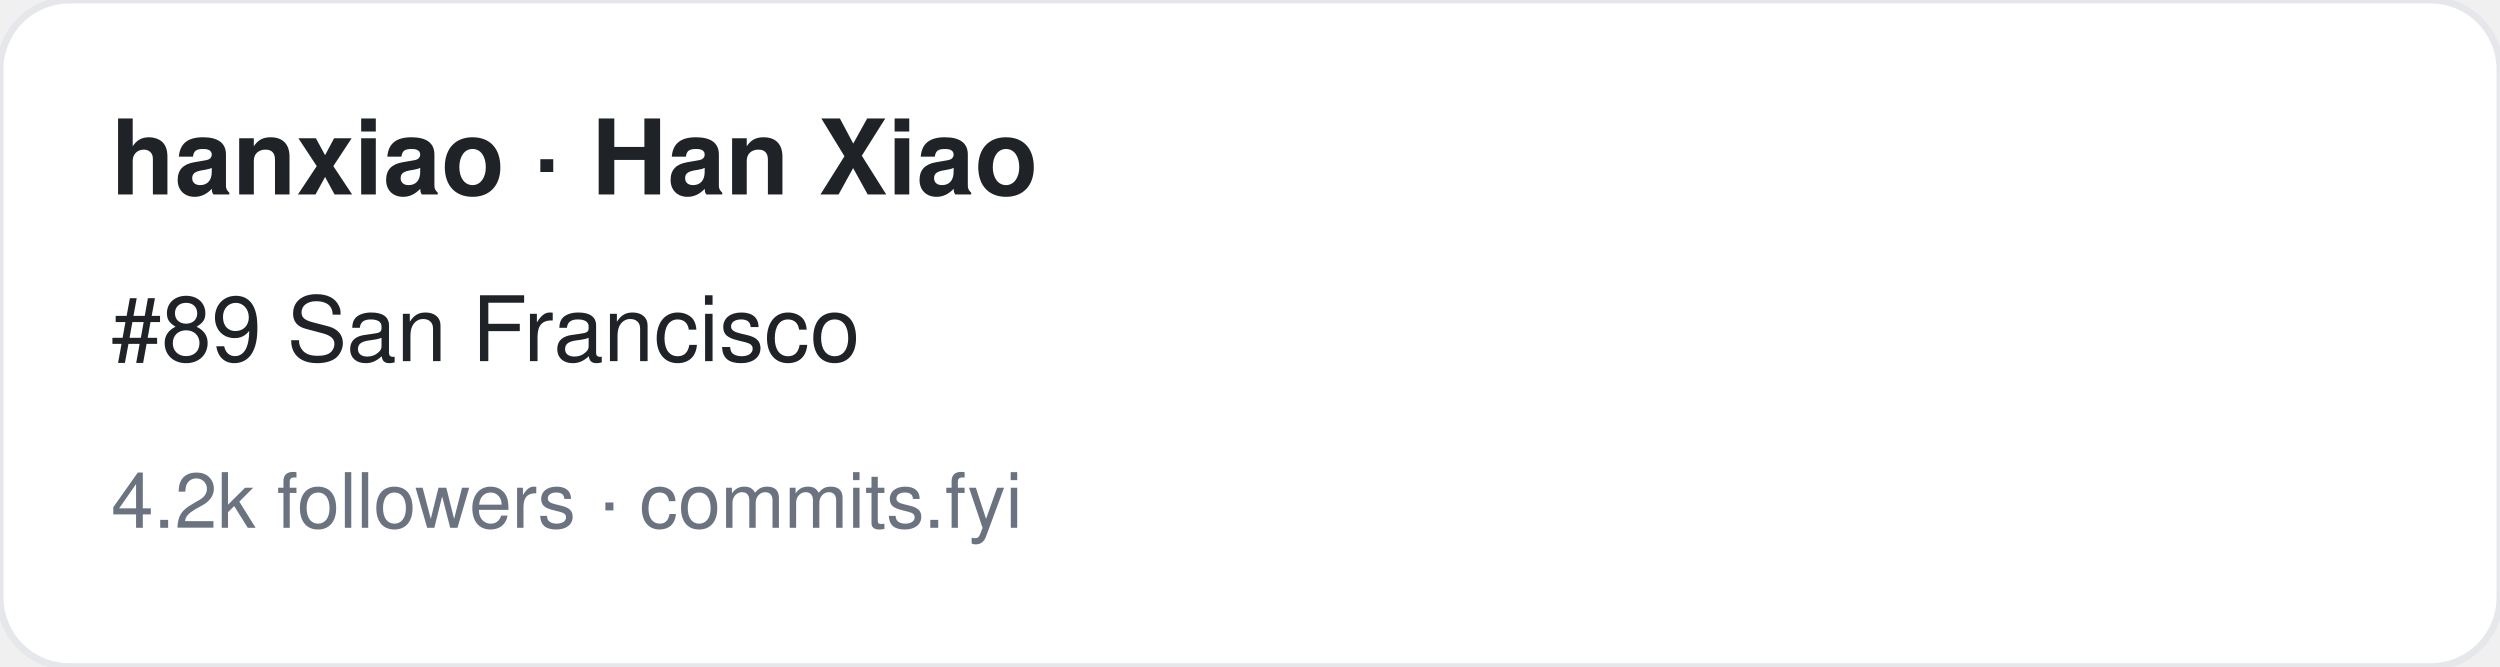
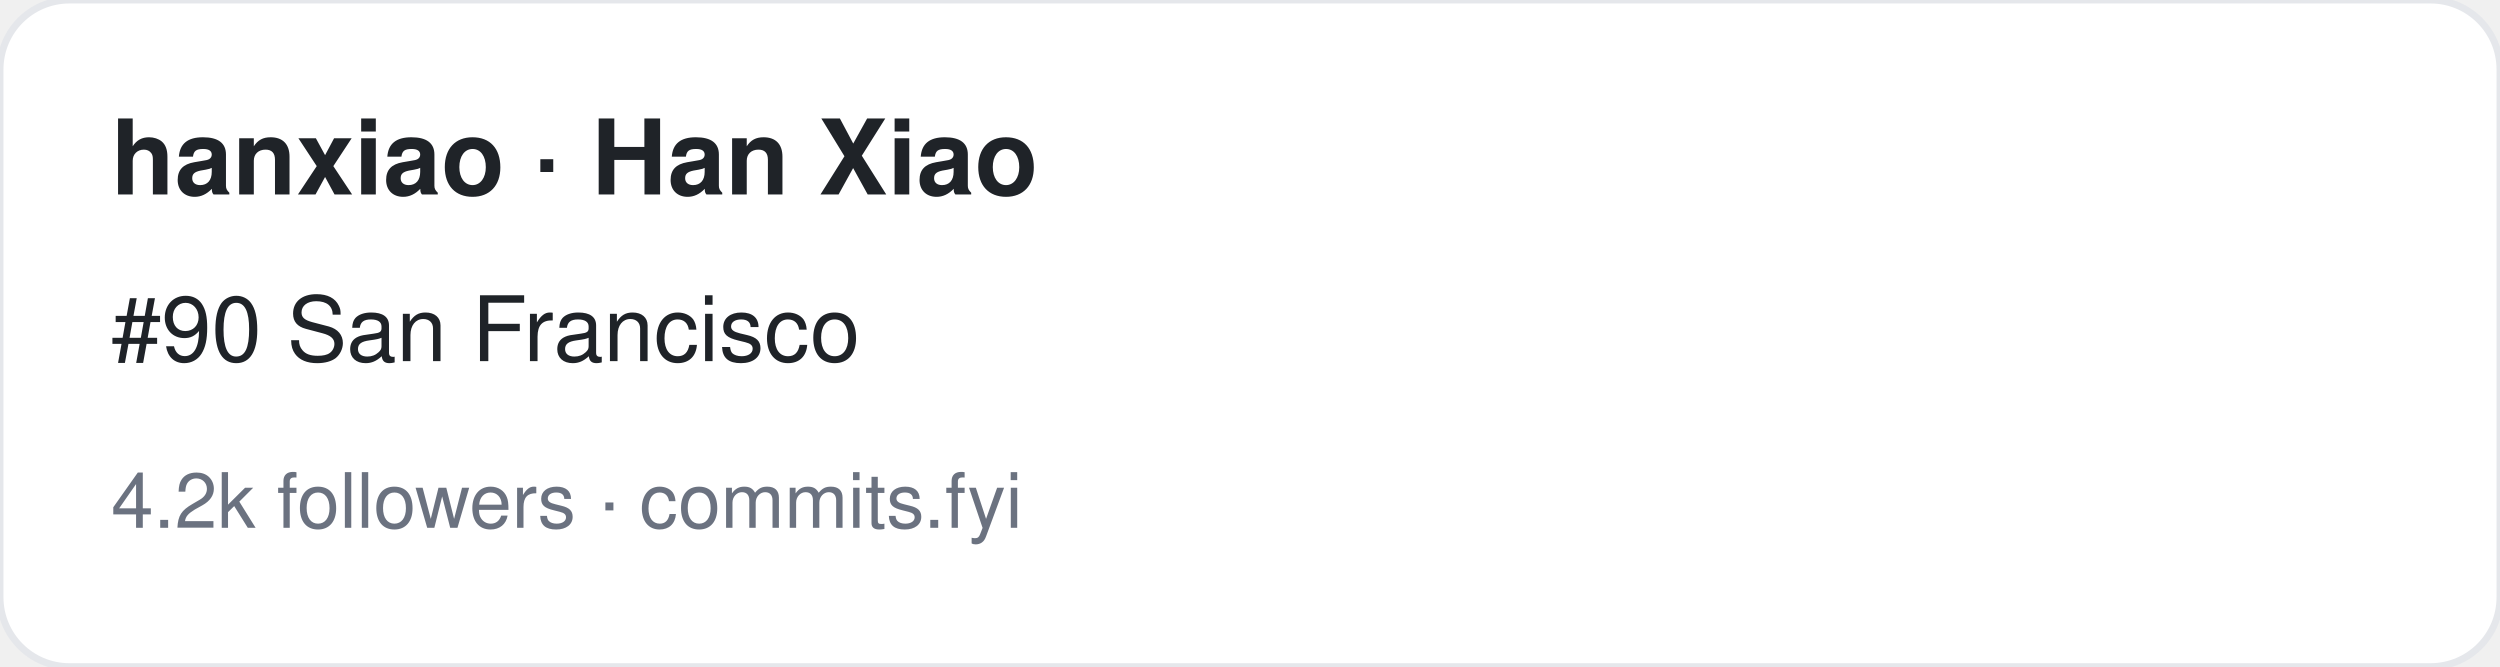
<svg xmlns="http://www.w3.org/2000/svg" width="360" height="96" viewBox="0 0 360 96" font-family="-apple-system,BlinkMacSystemFont,Segoe UI,Helvetica,Arial,sans-serif">
  <rect width="360" height="96" rx="10" fill="#ffffff" stroke="#e5e7eb" />
  <text x="16" y="28" font-size="15" font-weight="700" fill="#1f2328">hanxiao · Han Xiao</text>
-   <text x="16" y="52" font-size="13" fill="#1f2328">#89 San Francisco</text>
+   <text x="16" y="52" font-size="13" fill="#1f2328">#90 San Francisco</text>
  <text x="16" y="76" font-size="11" fill="#6b7280">4.2k followers · commits.fyi</text>
</svg>
